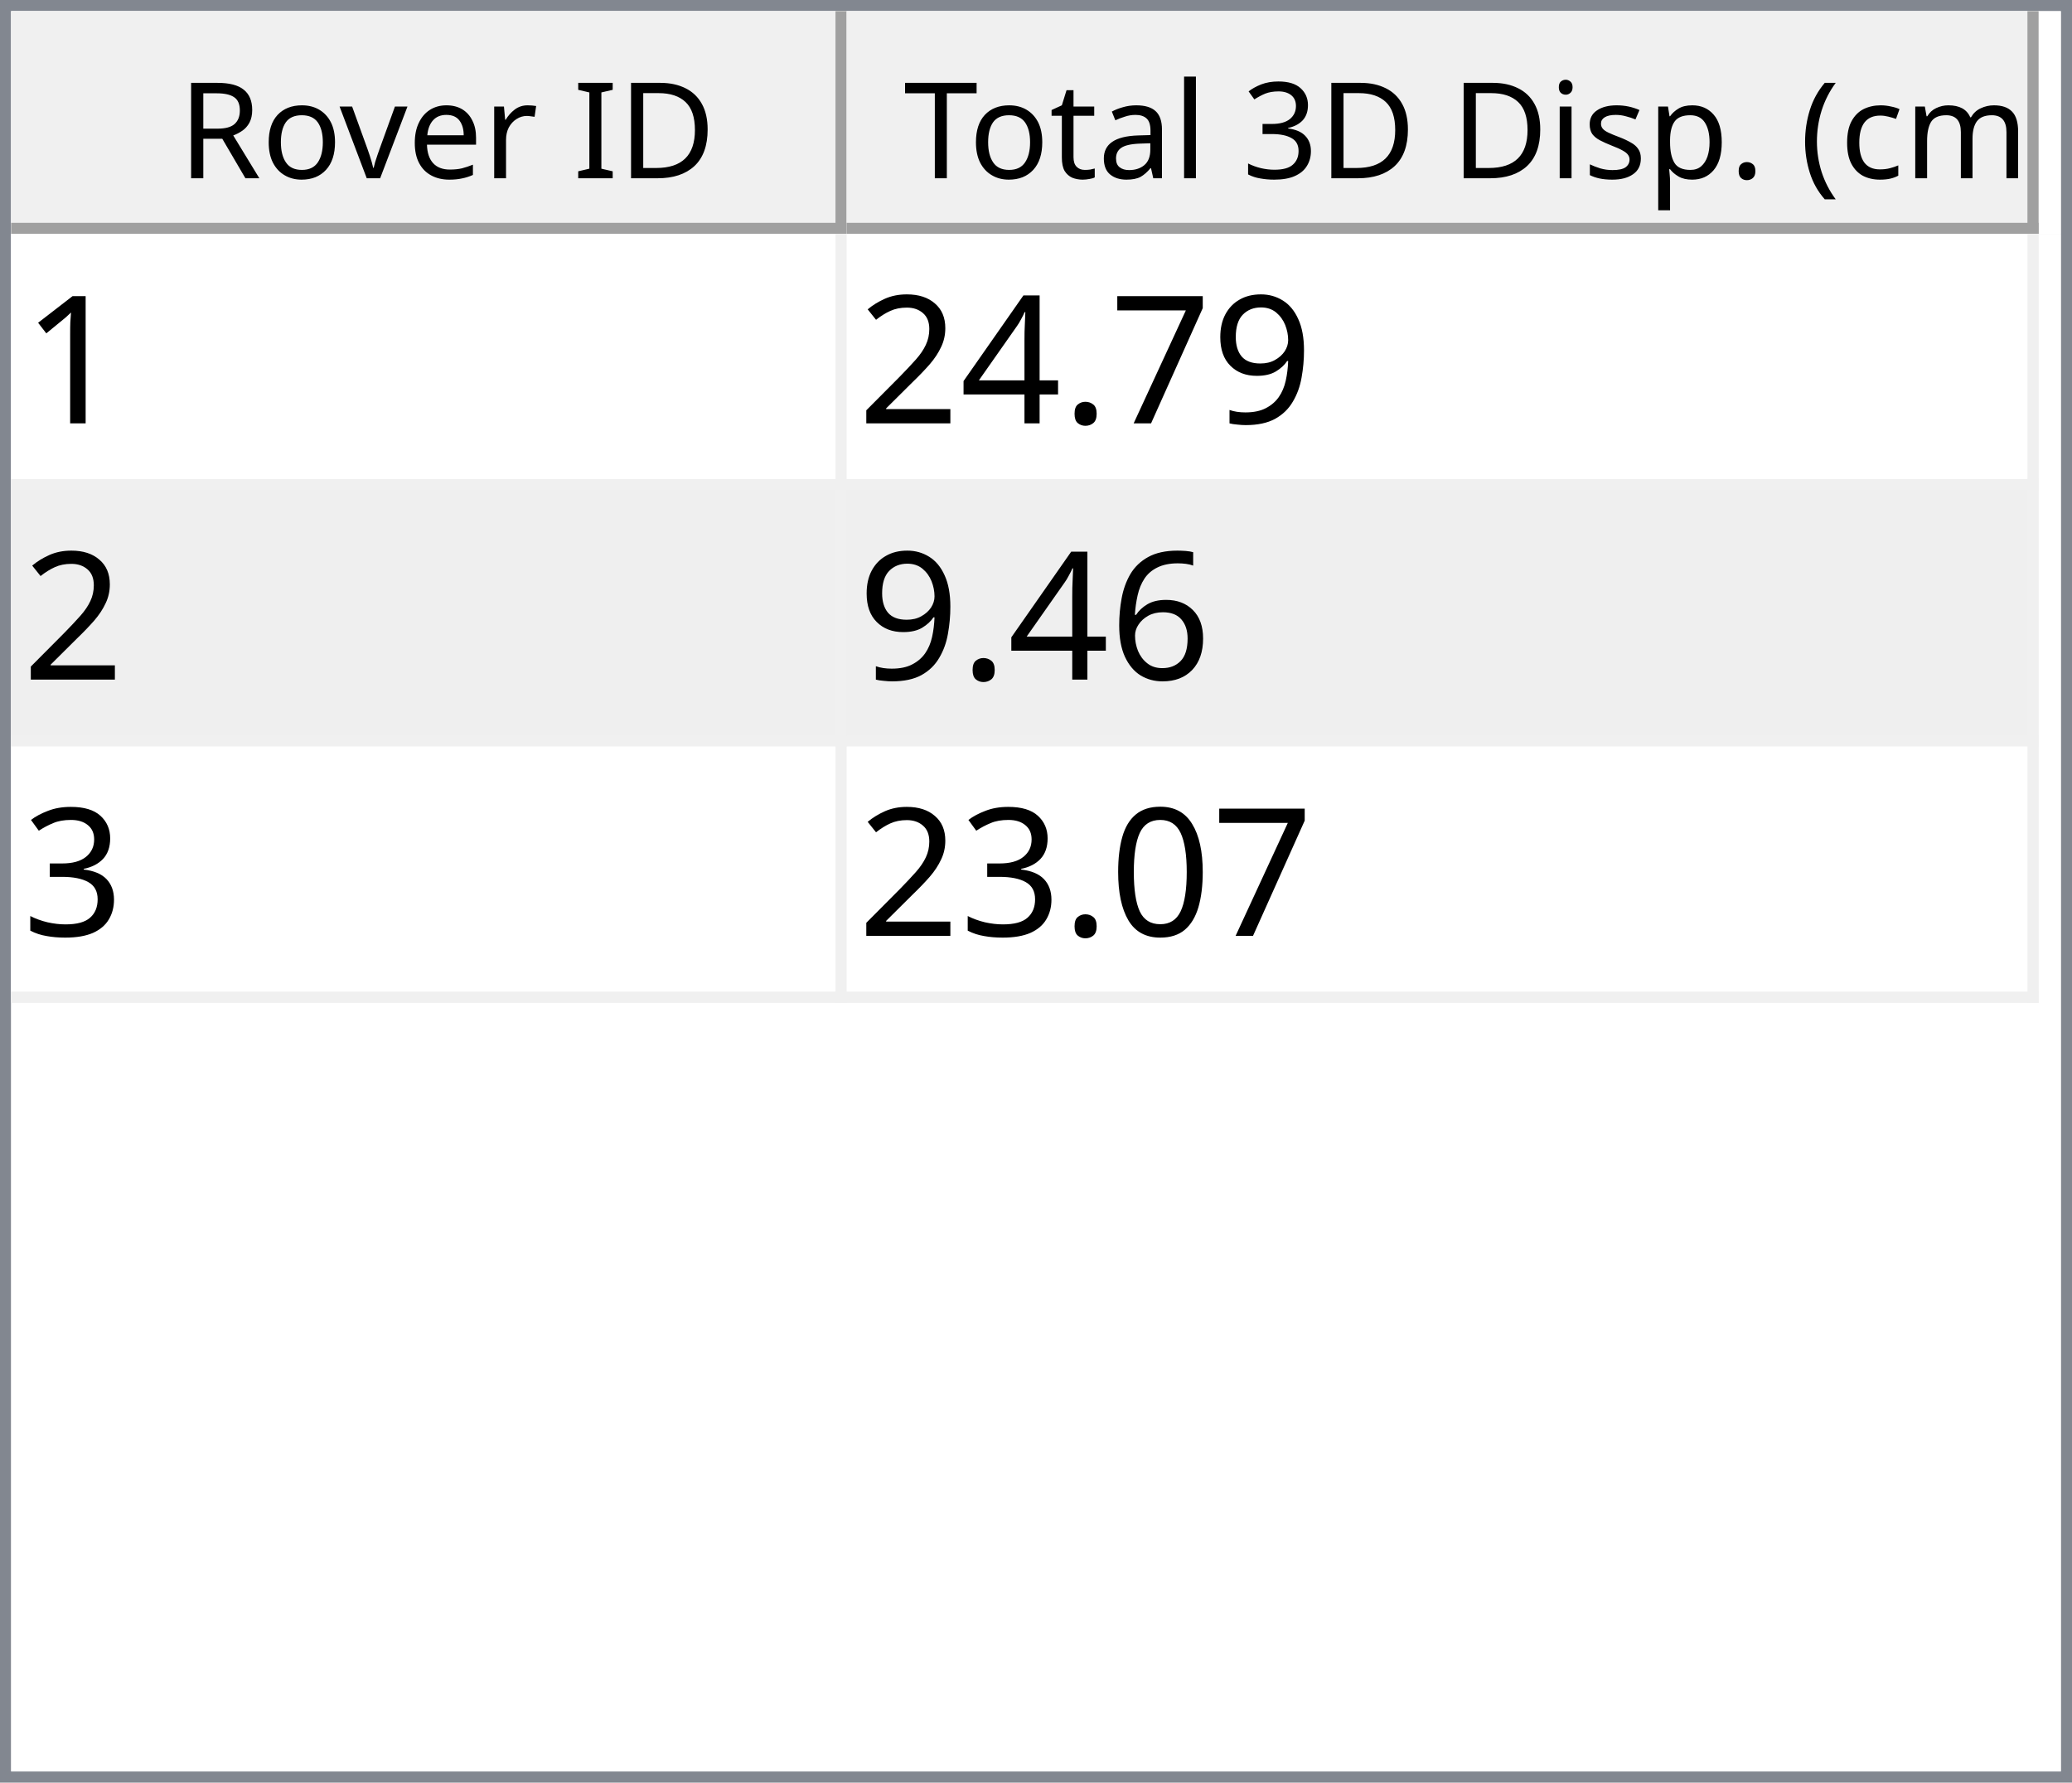
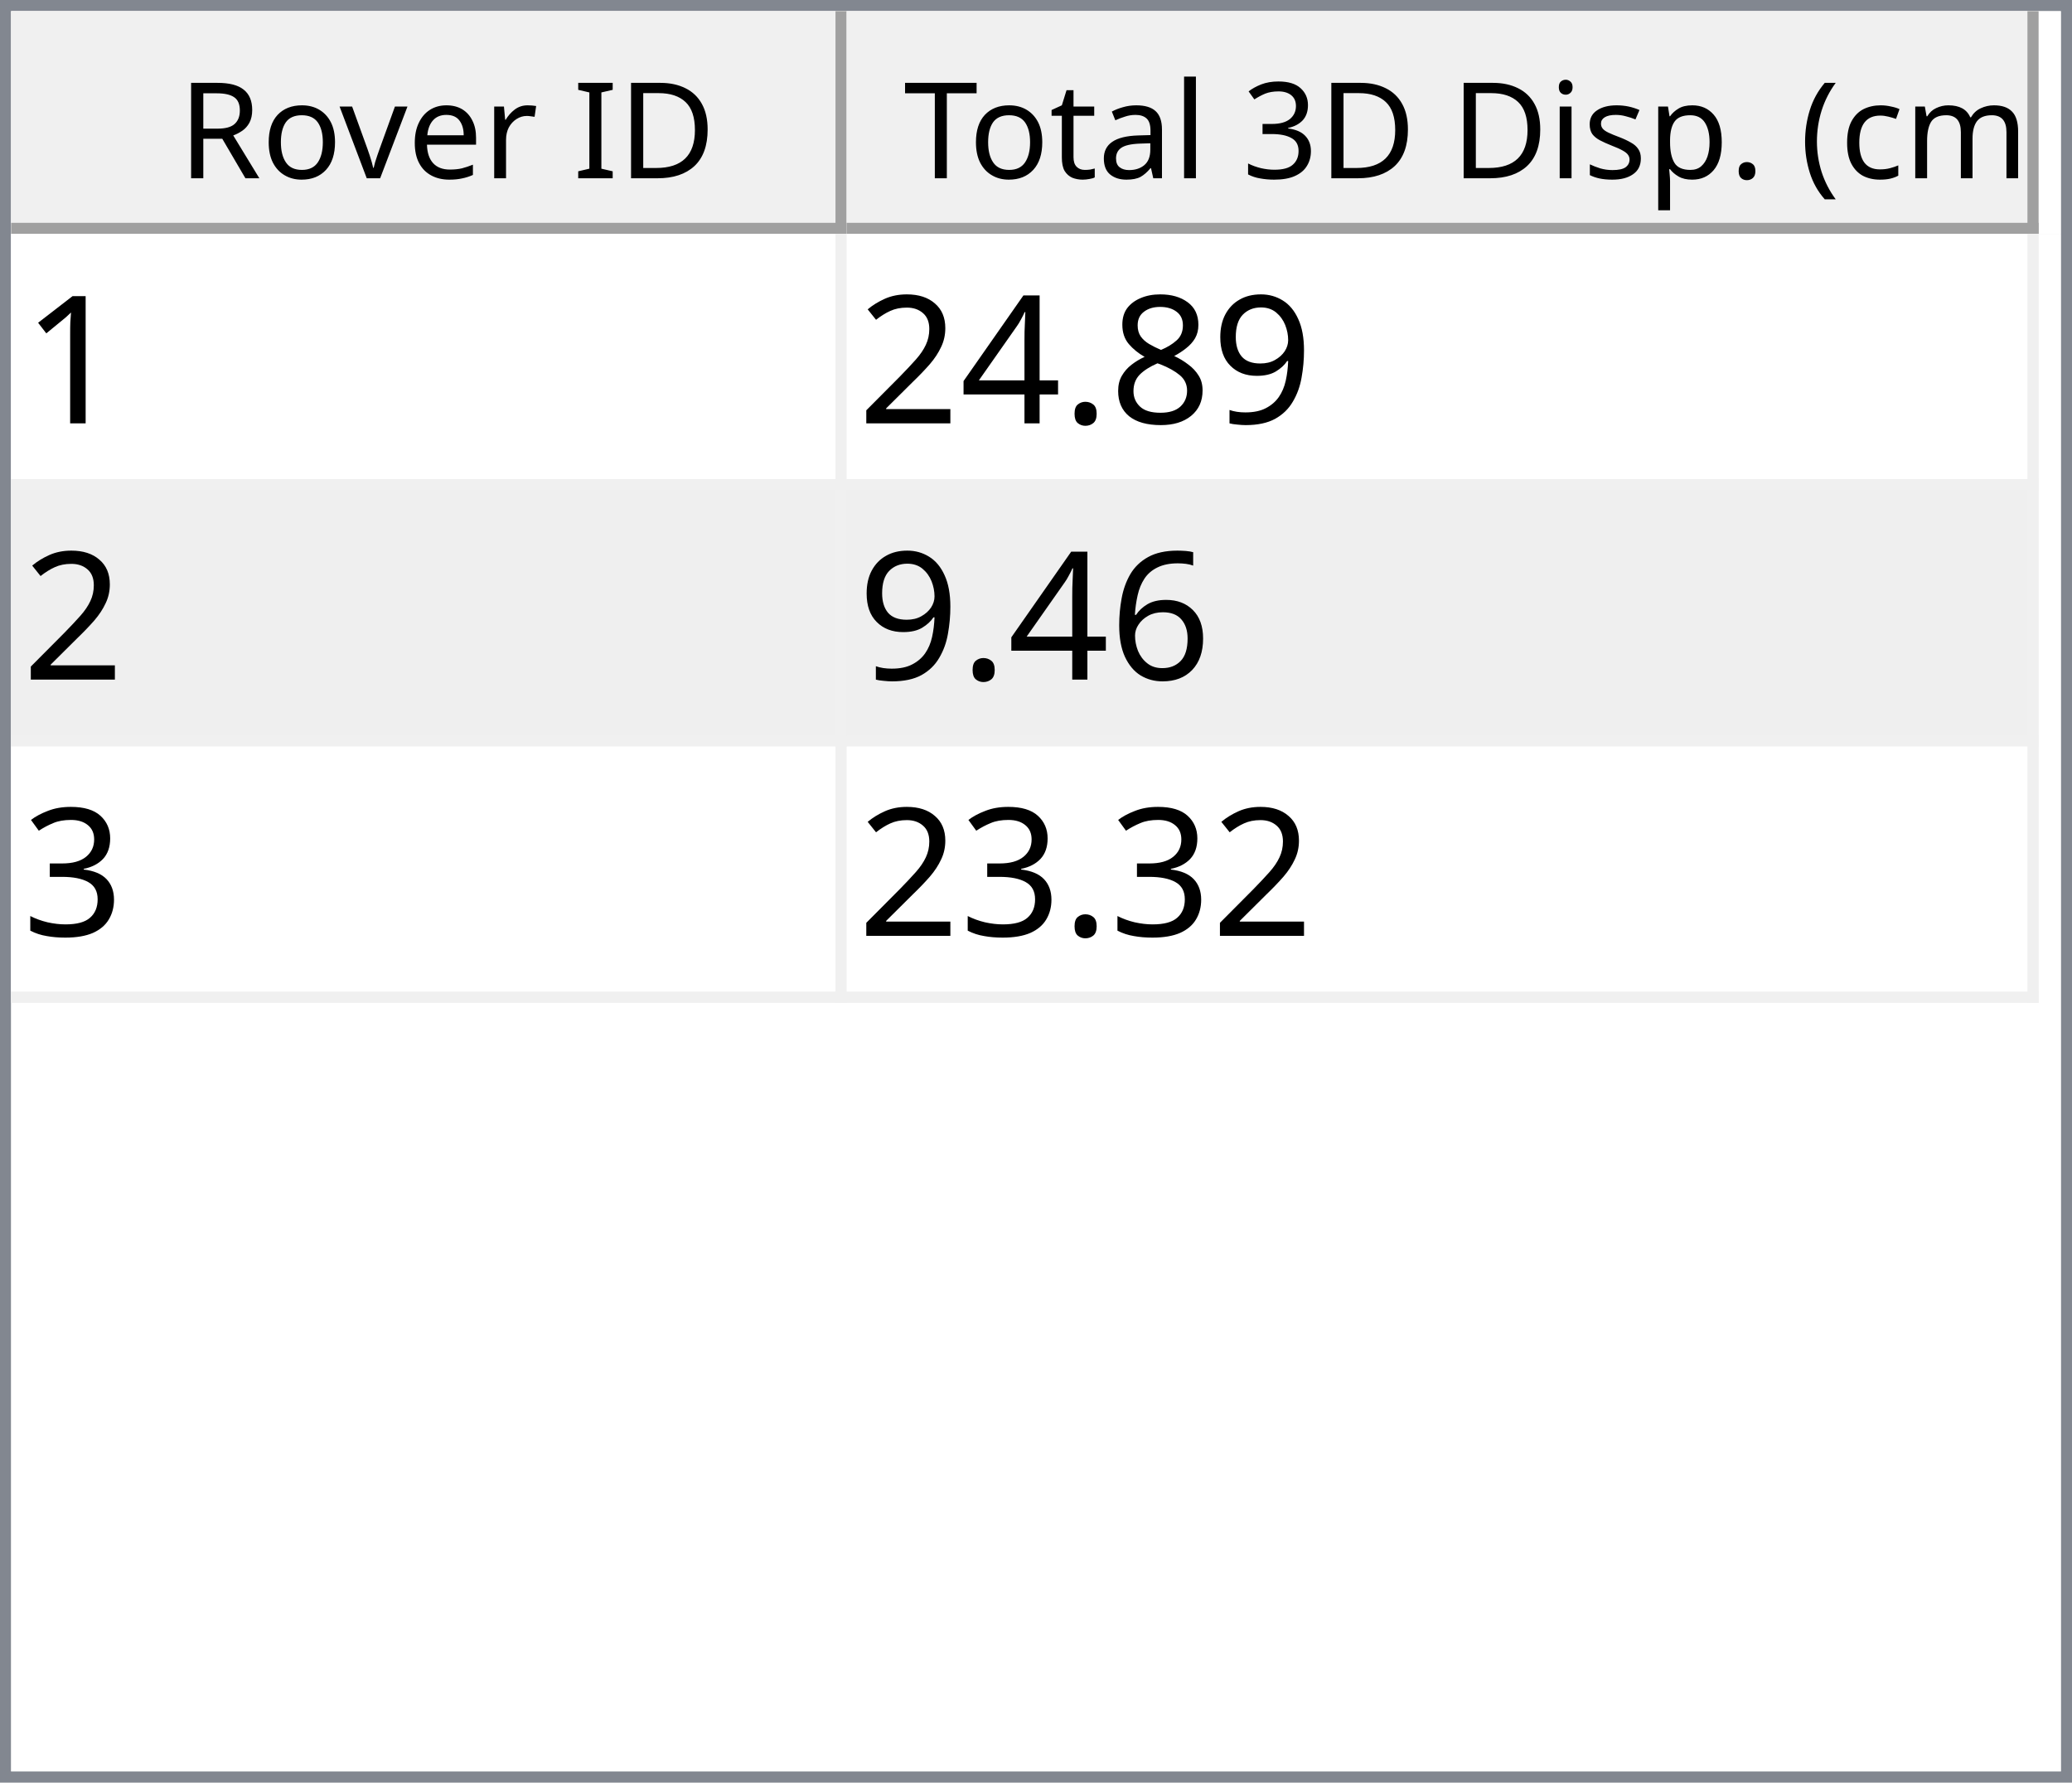
<svg xmlns="http://www.w3.org/2000/svg" style="fill-opacity:1; color-rendering:auto; color-interpolation:auto; text-rendering:auto; stroke:black; stroke-linecap:square; stroke-miterlimit:10; shape-rendering:auto; stroke-opacity:1; fill:black; stroke-dasharray:none; font-weight:normal; stroke-width:1; font-family:'Dialog'; font-style:normal; stroke-linejoin:miter; font-size:12px; stroke-dashoffset:0; image-rendering:auto;" width="186" height="160">
  <defs id="genericDefs" />
  <g>
    <defs id="defs1">
      <clipPath clipPathUnits="userSpaceOnUse" id="clipPath1">
        <path d="M0 0 L186 0 L186 160 L0 160 L0 0 Z" />
      </clipPath>
      <clipPath clipPathUnits="userSpaceOnUse" id="clipPath2">
        <path d="M0 0 L0 160 L186 160 L186 0 Z" />
      </clipPath>
      <clipPath clipPathUnits="userSpaceOnUse" id="clipPath3">
        <path d="M0 0 L0 20 L184 20 L184 0 Z" />
      </clipPath>
      <clipPath clipPathUnits="userSpaceOnUse" id="clipPath4">
        <path d="M0 0 L0 20 L75 20 L75 0 Z" />
      </clipPath>
      <clipPath clipPathUnits="userSpaceOnUse" id="clipPath5">
        <path d="M1 1 L1 19 L74 19 L74 1 Z" />
      </clipPath>
      <clipPath clipPathUnits="userSpaceOnUse" id="clipPath6">
        <path d="M0 0 L0 18 L73 18 L73 0 Z" />
      </clipPath>
      <clipPath clipPathUnits="userSpaceOnUse" id="clipPath7">
        <path d="M-0.5 -0.5 L-0.5 19.5 L74.5 19.5 L74.5 -0.5 Z" />
      </clipPath>
      <clipPath clipPathUnits="userSpaceOnUse" id="clipPath8">
        <path d="M0 0 L0 20 L107 20 L107 0 Z" />
      </clipPath>
      <clipPath clipPathUnits="userSpaceOnUse" id="clipPath9">
        <path d="M1 1 L1 19 L106 19 L106 1 Z" />
      </clipPath>
      <clipPath clipPathUnits="userSpaceOnUse" id="clipPath10">
        <path d="M0 0 L0 18 L105 18 L105 0 Z" />
      </clipPath>
      <clipPath clipPathUnits="userSpaceOnUse" id="clipPath11">
        <path d="M-0.5 -0.5 L-0.5 19.5 L106.5 19.5 L106.5 -0.5 Z" />
      </clipPath>
      <clipPath clipPathUnits="userSpaceOnUse" id="clipPath12">
        <path d="M0 0 L0 138 L184 138 L184 0 Z" />
      </clipPath>
      <clipPath clipPathUnits="userSpaceOnUse" id="clipPath13">
        <path d="M0 0 L0 69 L182 69 L182 0 Z" />
      </clipPath>
      <clipPath clipPathUnits="userSpaceOnUse" id="clipPath14">
        <path d="M-0.5 -0.5 L-0.5 68.5 L181.5 68.5 L181.5 -0.5 Z" />
      </clipPath>
      <clipPath clipPathUnits="userSpaceOnUse" id="clipPath15">
        <path d="M0 0 L0 22 L74 22 L74 0 Z" />
      </clipPath>
      <clipPath clipPathUnits="userSpaceOnUse" id="clipPath16">
        <path d="M0 0 L0 22 L106 22 L106 0 Z" />
      </clipPath>
      <font horiz-adv-x="64.551" id="font1">
        <font-face ascent="107.91" descent="25.098" units-per-em="100" style="font-style:normal; font-family:Segoe UI; font-weight:normal;" />
        <missing-glyph horiz-adv-x="64.551" d="M8.109 0 L8.109 68.266 L56.453 68.266 L56.453 0 L8.109 0 ZM15.328 7.234 L49.219 7.234 L49.219 61.031 L15.328 61.031 L15.328 7.234 Z" />
        <glyph unicode="D" horiz-adv-x="70.117" d="M9.188 0 L9.188 70.016 L28.516 70.016 Q65.531 70.016 65.531 35.891 Q65.531 19.672 55.25 9.836 Q44.969 0 27.734 0 L9.188 0 ZM17.391 62.594 L17.391 7.422 L27.828 7.422 Q41.609 7.422 49.273 14.797 Q56.938 22.172 56.938 35.688 Q56.938 62.594 28.328 62.594 L17.391 62.594 Z" />
        <glyph unicode="I" horiz-adv-x="26.611" d="M17.391 0 L9.188 0 L9.188 70.016 L17.391 70.016 L17.391 0 Z" />
        <glyph unicode=" " horiz-adv-x="27.393" d="" />
        <glyph unicode="r" horiz-adv-x="34.766" d="M34.188 41.891 Q32.078 43.5 28.125 43.5 Q23 43.5 19.555 38.672 Q16.109 33.844 16.109 25.484 L16.109 0 L8.109 0 L8.109 50 L16.109 50 L16.109 39.703 L16.312 39.703 Q18.016 44.969 21.531 47.922 Q25.047 50.875 29.391 50.875 Q32.516 50.875 34.188 50.203 L34.188 41.891 Z" />
        <glyph unicode="e" horiz-adv-x="52.295" d="M48.297 23 L12.984 23 Q13.188 14.656 17.484 10.109 Q21.781 5.562 29.297 5.562 Q37.75 5.562 44.828 11.141 L44.828 3.609 Q38.234 -1.172 27.391 -1.172 Q16.797 -1.172 10.742 5.641 Q4.688 12.453 4.688 24.812 Q4.688 36.469 11.305 43.82 Q17.922 51.172 27.734 51.172 Q37.547 51.172 42.922 44.828 Q48.297 38.484 48.297 27.203 L48.297 23 ZM40.094 29.781 Q40.047 36.719 36.75 40.578 Q33.453 44.438 27.594 44.438 Q21.922 44.438 17.969 40.383 Q14.016 36.328 13.094 29.781 L40.094 29.781 Z" />
        <glyph unicode="v" horiz-adv-x="47.9" d="M47.406 50 L27.484 0 L19.625 0 L0.688 50 L9.469 50 L22.172 13.672 Q23.578 9.672 23.922 6.688 L24.125 6.688 Q24.609 10.453 25.688 13.484 L38.969 50 L47.406 50 Z" />
        <glyph unicode="o" horiz-adv-x="58.594" d="M29 -1.172 Q17.922 -1.172 11.305 5.836 Q4.688 12.844 4.688 24.422 Q4.688 37.016 11.57 44.094 Q18.453 51.172 30.172 51.172 Q41.359 51.172 47.633 44.289 Q53.906 37.406 53.906 25.203 Q53.906 13.234 47.141 6.031 Q40.375 -1.172 29 -1.172 ZM29.594 44.438 Q21.875 44.438 17.383 39.188 Q12.891 33.938 12.891 24.703 Q12.891 15.828 17.43 10.695 Q21.969 5.562 29.594 5.562 Q37.359 5.562 41.531 10.594 Q45.703 15.625 45.703 24.906 Q45.703 34.281 41.531 39.359 Q37.359 44.438 29.594 44.438 Z" />
        <glyph unicode="R" horiz-adv-x="59.814" d="M59.375 0 L49.609 0 L37.891 19.625 Q36.281 22.359 34.766 24.289 Q33.25 26.219 31.664 27.438 Q30.078 28.656 28.25 29.219 Q26.422 29.781 24.125 29.781 L17.391 29.781 L17.391 0 L9.188 0 L9.188 70.016 L30.078 70.016 Q34.672 70.016 38.555 68.867 Q42.438 67.719 45.289 65.375 Q48.141 63.031 49.758 59.547 Q51.375 56.062 51.375 51.375 Q51.375 47.703 50.273 44.656 Q49.172 41.609 47.148 39.211 Q45.125 36.812 42.266 35.133 Q39.406 33.453 35.844 32.516 L35.844 32.328 Q37.594 31.547 38.891 30.547 Q40.188 29.547 41.359 28.18 Q42.531 26.812 43.68 25.078 Q44.828 23.344 46.234 21.047 L59.375 0 ZM17.391 62.594 L17.391 37.203 L28.516 37.203 Q31.594 37.203 34.203 38.133 Q36.812 39.062 38.719 40.797 Q40.625 42.531 41.703 45.047 Q42.781 47.562 42.781 50.688 Q42.781 56.297 39.141 59.445 Q35.5 62.594 28.609 62.594 L17.391 62.594 Z" />
        <glyph unicode=")" horiz-adv-x="30.176" d="M8.297 -15.922 L1.172 -15.922 Q16.406 2.344 16.406 26.812 Q16.406 51.469 1.078 70.016 L8.297 70.016 Q23.531 52.156 23.531 26.703 Q23.531 1.375 8.297 -15.922 Z" />
        <glyph unicode="m" horiz-adv-x="86.133" d="M79.109 0 L71.094 0 L71.094 28.719 Q71.094 37.016 68.531 40.727 Q65.969 44.438 59.906 44.438 Q54.781 44.438 51.195 39.75 Q47.609 35.062 47.609 28.516 L47.609 0 L39.594 0 L39.594 29.688 Q39.594 44.438 28.219 44.438 Q22.953 44.438 19.531 40.016 Q16.109 35.594 16.109 28.516 L16.109 0 L8.109 0 L8.109 50 L16.109 50 L16.109 42.094 L16.312 42.094 Q21.625 51.172 31.844 51.172 Q36.969 51.172 40.773 48.312 Q44.578 45.453 46 40.828 Q51.562 51.172 62.594 51.172 Q79.109 51.172 79.109 30.812 L79.109 0 Z" />
        <glyph unicode="c" horiz-adv-x="46.191" d="M42.188 2.297 Q36.422 -1.172 28.516 -1.172 Q17.828 -1.172 11.258 5.789 Q4.688 12.75 4.688 23.828 Q4.688 36.188 11.766 43.68 Q18.844 51.172 30.672 51.172 Q37.25 51.172 42.281 48.734 L42.281 40.531 Q36.719 44.438 30.375 44.438 Q22.703 44.438 17.797 38.945 Q12.891 33.453 12.891 24.516 Q12.891 15.719 17.508 10.641 Q22.125 5.562 29.891 5.562 Q36.422 5.562 42.188 9.906 L42.188 2.297 Z" />
        <glyph unicode="(" horiz-adv-x="30.176" d="M29.109 -15.922 L21.969 -15.922 Q6.844 1.375 6.844 26.703 Q6.844 52.156 21.969 70.016 L29.203 70.016 Q13.875 51.469 13.875 26.812 Q13.875 2.344 29.109 -15.922 Z" />
        <glyph unicode="." horiz-adv-x="21.68" d="M10.891 -1.078 Q8.641 -1.078 7.055 0.539 Q5.469 2.156 5.469 4.391 Q5.469 6.641 7.055 8.273 Q8.641 9.906 10.891 9.906 Q13.188 9.906 14.797 8.273 Q16.406 6.641 16.406 4.391 Q16.406 2.156 14.797 0.539 Q13.188 -1.078 10.891 -1.078 Z" />
        <glyph unicode="p" horiz-adv-x="58.789" d="M16.312 7.234 L16.109 7.234 L16.109 -23 L8.109 -23 L8.109 50 L16.109 50 L16.109 41.219 L16.312 41.219 Q22.219 51.172 33.594 51.172 Q43.266 51.172 48.688 44.461 Q54.109 37.75 54.109 26.469 Q54.109 13.922 48 6.375 Q41.891 -1.172 31.297 -1.172 Q21.578 -1.172 16.312 7.234 ZM16.109 27.391 L16.109 20.406 Q16.109 14.203 20.141 9.883 Q24.172 5.562 30.375 5.562 Q37.641 5.562 41.773 11.133 Q45.906 16.703 45.906 26.609 Q45.906 34.969 42.047 39.703 Q38.188 44.438 31.594 44.438 Q24.609 44.438 20.359 39.578 Q16.109 34.719 16.109 27.391 Z" />
        <glyph unicode="s" horiz-adv-x="42.432" d="M5.078 1.812 L5.078 10.406 Q11.625 5.562 19.484 5.562 Q30.031 5.562 30.031 12.594 Q30.031 14.594 29.125 15.992 Q28.219 17.391 26.68 18.461 Q25.141 19.531 23.07 20.383 Q21 21.234 18.609 22.172 Q15.281 23.484 12.766 24.828 Q10.25 26.172 8.57 27.859 Q6.891 29.547 6.031 31.695 Q5.172 33.844 5.172 36.719 Q5.172 40.234 6.789 42.945 Q8.406 45.656 11.086 47.484 Q13.766 49.312 17.211 50.242 Q20.656 51.172 24.312 51.172 Q30.812 51.172 35.938 48.922 L35.938 40.828 Q30.422 44.438 23.25 44.438 Q21 44.438 19.195 43.922 Q17.391 43.406 16.094 42.477 Q14.797 41.547 14.086 40.258 Q13.375 38.969 13.375 37.406 Q13.375 35.453 14.086 34.133 Q14.797 32.812 16.164 31.789 Q17.531 30.766 19.484 29.938 Q21.438 29.109 23.922 28.125 Q27.25 26.859 29.883 25.516 Q32.516 24.172 34.375 22.484 Q36.234 20.797 37.234 18.602 Q38.234 16.406 38.234 13.375 Q38.234 9.672 36.602 6.938 Q34.969 4.203 32.234 2.398 Q29.5 0.594 25.93 -0.289 Q22.359 -1.172 18.453 -1.172 Q10.75 -1.172 5.078 1.812 Z" />
        <glyph unicode="i" horiz-adv-x="24.219" d="M12.203 62.703 Q10.062 62.703 8.547 64.164 Q7.031 65.625 7.031 67.875 Q7.031 70.125 8.547 71.609 Q10.062 73.094 12.203 73.094 Q14.406 73.094 15.945 71.609 Q17.484 70.125 17.484 67.875 Q17.484 65.719 15.945 64.211 Q14.406 62.703 12.203 62.703 ZM16.109 0 L8.109 0 L8.109 50 L16.109 50 L16.109 0 Z" />
        <glyph unicode="3" horiz-adv-x="53.906" d="M46.531 19.828 Q46.531 15.094 44.75 11.211 Q42.969 7.328 39.719 4.57 Q36.469 1.812 31.93 0.297 Q27.391 -1.219 21.922 -1.219 Q11.922 -1.219 6 2.594 L6 11.188 Q13.094 5.609 22.219 5.609 Q25.875 5.609 28.828 6.539 Q31.781 7.469 33.906 9.227 Q36.031 10.984 37.18 13.477 Q38.328 15.969 38.328 19.094 Q38.328 32.812 18.797 32.812 L12.984 32.812 L12.984 39.594 L18.5 39.594 Q35.797 39.594 35.797 52.484 Q35.797 64.406 22.609 64.406 Q15.188 64.406 8.688 59.422 L8.688 67.188 Q15.375 71.188 24.609 71.188 Q29 71.188 32.57 69.969 Q36.141 68.75 38.68 66.555 Q41.219 64.359 42.609 61.281 Q44 58.203 44 54.5 Q44 40.672 30.031 36.719 L30.031 36.531 Q33.594 36.141 36.625 34.797 Q39.656 33.453 41.852 31.305 Q44.047 29.156 45.289 26.25 Q46.531 23.344 46.531 19.828 Z" />
        <glyph unicode="l" horiz-adv-x="24.219" d="M16.109 0 L8.109 0 L8.109 74.031 L16.109 74.031 L16.109 0 Z" />
        <glyph unicode="a" horiz-adv-x="50.879" d="M43.891 0 L35.891 0 L35.891 7.812 L35.688 7.812 Q30.469 -1.172 20.312 -1.172 Q12.844 -1.172 8.617 2.781 Q4.391 6.734 4.391 13.281 Q4.391 27.297 20.906 29.594 L35.891 31.688 Q35.891 44.438 25.594 44.438 Q16.547 44.438 9.281 38.281 L9.281 46.484 Q16.656 51.172 26.266 51.172 Q43.891 51.172 43.891 32.516 L43.891 0 ZM35.891 25.297 L23.828 23.641 Q18.266 22.859 15.43 20.875 Q12.594 18.891 12.594 13.875 Q12.594 10.203 15.211 7.883 Q17.828 5.562 22.172 5.562 Q28.125 5.562 32.008 9.742 Q35.891 13.922 35.891 20.312 L35.891 25.297 Z" />
        <glyph unicode="t" horiz-adv-x="33.887" d="M31.297 0.484 Q28.469 -1.078 23.828 -1.078 Q10.688 -1.078 10.688 13.578 L10.688 43.172 L2.094 43.172 L2.094 50 L10.688 50 L10.688 62.203 L18.703 64.797 L18.703 50 L31.297 50 L31.297 43.172 L18.703 43.172 L18.703 14.984 Q18.703 9.969 20.414 7.82 Q22.125 5.672 26.078 5.672 Q29.109 5.672 31.297 7.328 L31.297 0.484 Z" />
        <glyph unicode="T" horiz-adv-x="52.393" d="M50.594 62.594 L30.375 62.594 L30.375 0 L22.172 0 L22.172 62.594 L2 62.594 L2 70.016 L50.594 70.016 L50.594 62.594 Z" />
      </font>
      <font horiz-adv-x="75.0" id="font2">
        <font-face ascent="100.537" descent="21.973" units-per-em="100" style="font-style:normal; font-family:sans-serif; font-weight:normal;" />
        <missing-glyph horiz-adv-x="75.0" d="M12.5 0 L12.5 62.5 L62.5 62.5 L62.5 0 L12.5 0 ZM14.062 1.562 L60.938 1.562 L60.938 60.938 L14.062 60.938 L14.062 1.562 Z" />
        <glyph unicode="1" horiz-adv-x="55.615" d="M37.25 0 L28.469 0 L28.469 56 Q25.297 52.984 20.141 49.953 Q14.984 46.922 10.891 45.406 L10.891 53.906 Q18.266 57.375 23.781 62.305 Q29.297 67.234 31.594 71.875 L37.25 71.875 L37.25 0 Z" />
        <glyph unicode="9" horiz-adv-x="55.615" d="M5.469 16.547 L13.922 17.328 Q14.984 11.375 18.016 8.688 Q21.047 6 25.781 6 Q29.828 6 32.883 7.859 Q35.938 9.719 37.891 12.82 Q39.844 15.922 41.164 21.195 Q42.484 26.469 42.484 31.938 Q42.484 32.516 42.438 33.688 Q39.797 29.5 35.234 26.883 Q30.672 24.266 25.344 24.266 Q16.453 24.266 10.305 30.711 Q4.156 37.156 4.156 47.703 Q4.156 58.594 10.578 65.234 Q17 71.875 26.656 71.875 Q33.641 71.875 39.43 68.117 Q45.219 64.359 48.219 57.398 Q51.219 50.438 51.219 37.25 Q51.219 23.531 48.242 15.406 Q45.266 7.281 39.383 3.031 Q33.5 -1.219 25.594 -1.219 Q17.188 -1.219 11.867 3.445 Q6.547 8.109 5.469 16.547 ZM41.453 48.141 Q41.453 55.719 37.43 60.156 Q33.406 64.594 27.734 64.594 Q21.875 64.594 17.531 59.812 Q13.188 55.031 13.188 47.406 Q13.188 40.578 17.312 36.305 Q21.438 32.031 27.484 32.031 Q33.594 32.031 37.523 36.305 Q41.453 40.578 41.453 48.141 Z" />
-         <glyph unicode="7" horiz-adv-x="55.615" d="M4.734 62.203 L4.734 70.656 L51.078 70.656 L51.078 63.812 Q44.234 56.547 37.523 44.484 Q30.812 32.422 27.156 19.672 Q24.516 10.688 23.781 0 L14.75 0 Q14.891 8.453 18.062 20.414 Q21.234 32.375 27.172 43.484 Q33.109 54.594 39.797 62.203 L4.734 62.203 Z" />
+         <glyph unicode="8" horiz-adv-x="55.615" d="M17.672 38.812 Q12.203 40.828 9.57 44.539 Q6.938 48.25 6.938 53.422 Q6.938 61.234 12.555 66.555 Q18.172 71.875 27.484 71.875 Q36.859 71.875 42.578 66.43 Q48.297 60.984 48.297 53.172 Q48.297 48.188 45.68 44.508 Q43.062 40.828 37.75 38.812 Q44.344 36.672 47.781 31.883 Q51.219 27.094 51.219 20.453 Q51.219 11.281 44.727 5.031 Q38.234 -1.219 27.641 -1.219 Q17.047 -1.219 10.547 5.055 Q4.047 11.328 4.047 20.703 Q4.047 27.688 7.594 32.398 Q11.141 37.109 17.672 38.812 ZM15.922 53.719 Q15.922 48.641 19.195 45.414 Q22.469 42.188 27.688 42.188 Q32.766 42.188 36.016 45.383 Q39.266 48.578 39.266 53.219 Q39.266 58.062 35.914 61.359 Q32.562 64.656 27.594 64.656 Q22.562 64.656 19.242 61.43 Q15.922 58.203 15.922 53.719 ZM13.094 20.656 Q13.094 16.891 14.875 13.375 Q16.656 9.859 20.172 7.93 Q23.688 6 27.734 6 Q34.031 6 38.133 10.055 Q42.234 14.109 42.234 20.359 Q42.234 26.703 38.016 30.859 Q33.797 35.016 27.438 35.016 Q21.234 35.016 17.164 30.914 Q13.094 26.812 13.094 20.656 Z" />
        <glyph unicode="." horiz-adv-x="27.783" d="M9.078 0 L9.078 10.016 L19.094 10.016 L19.094 0 L9.078 0 Z" />
        <glyph unicode="4" horiz-adv-x="55.615" d="M32.328 0 L32.328 17.141 L1.266 17.141 L1.266 25.203 L33.938 71.578 L41.109 71.578 L41.109 25.203 L50.781 25.203 L50.781 17.141 L41.109 17.141 L41.109 0 L32.328 0 ZM32.328 25.203 L32.328 57.469 L9.906 25.203 L32.328 25.203 Z" />
        <glyph unicode="2" horiz-adv-x="55.615" d="M50.344 8.453 L50.344 0 L3.031 0 Q2.938 3.172 4.047 6.109 Q5.859 10.938 9.836 15.625 Q13.812 20.312 21.344 26.469 Q33.016 36.031 37.117 41.625 Q41.219 47.219 41.219 52.203 Q41.219 57.422 37.477 61.008 Q33.734 64.594 27.734 64.594 Q21.391 64.594 17.578 60.789 Q13.766 56.984 13.719 50.25 L4.688 51.172 Q5.609 61.281 11.664 66.578 Q17.719 71.875 27.938 71.875 Q38.234 71.875 44.242 66.164 Q50.25 60.453 50.25 52 Q50.25 47.703 48.492 43.555 Q46.734 39.406 42.656 34.812 Q38.578 30.219 29.109 22.219 Q21.188 15.578 18.945 13.211 Q16.703 10.844 15.234 8.453 L50.344 8.453 Z" />
        <glyph unicode="6" horiz-adv-x="55.615" d="M49.75 54.047 L41.016 53.375 Q39.844 58.547 37.703 60.891 Q34.125 64.656 28.906 64.656 Q24.703 64.656 21.531 62.312 Q17.391 59.281 14.992 53.469 Q12.594 47.656 12.5 36.922 Q15.672 41.75 20.266 44.094 Q24.859 46.438 29.891 46.438 Q38.672 46.438 44.852 39.969 Q51.031 33.5 51.031 23.25 Q51.031 16.5 48.125 10.719 Q45.219 4.938 40.141 1.859 Q35.062 -1.219 28.609 -1.219 Q17.625 -1.219 10.695 6.859 Q3.766 14.938 3.766 33.5 Q3.766 54.25 11.422 63.672 Q18.109 71.875 29.438 71.875 Q37.891 71.875 43.289 67.141 Q48.688 62.406 49.75 54.047 ZM13.875 23.188 Q13.875 18.656 15.797 14.508 Q17.719 10.359 21.188 8.18 Q24.656 6 28.469 6 Q34.031 6 38.039 10.492 Q42.047 14.984 42.047 22.703 Q42.047 30.125 38.086 34.398 Q34.125 38.672 28.125 38.672 Q22.172 38.672 18.023 34.398 Q13.875 30.125 13.875 23.188 Z" />
        <glyph unicode="3" horiz-adv-x="55.615" d="M4.203 18.891 L12.984 20.062 Q14.5 12.594 18.141 9.297 Q21.781 6 27 6 Q33.203 6 37.477 10.297 Q41.75 14.594 41.75 20.953 Q41.75 27 37.797 30.93 Q33.844 34.859 27.734 34.859 Q25.25 34.859 21.531 33.891 L22.516 41.609 Q23.391 41.5 23.922 41.5 Q29.547 41.5 34.039 44.43 Q38.531 47.359 38.531 53.469 Q38.531 58.297 35.258 61.477 Q31.984 64.656 26.812 64.656 Q21.688 64.656 18.266 61.43 Q14.844 58.203 13.875 51.766 L5.078 53.328 Q6.688 62.156 12.398 67.016 Q18.109 71.875 26.609 71.875 Q32.469 71.875 37.398 69.359 Q42.328 66.844 44.945 62.5 Q47.562 58.156 47.562 53.266 Q47.562 48.641 45.07 44.828 Q42.578 41.016 37.703 38.766 Q44.047 37.312 47.562 32.695 Q51.078 28.078 51.078 21.141 Q51.078 11.766 44.242 5.25 Q37.406 -1.266 26.953 -1.266 Q17.531 -1.266 11.305 4.352 Q5.078 9.969 4.203 18.891 Z" />
-         <glyph unicode="0" horiz-adv-x="55.615" d="M4.156 35.297 Q4.156 48 6.766 55.742 Q9.375 63.484 14.523 67.68 Q19.672 71.875 27.484 71.875 Q33.25 71.875 37.594 69.555 Q41.938 67.234 44.773 62.867 Q47.609 58.5 49.219 52.227 Q50.828 45.953 50.828 35.297 Q50.828 22.703 48.242 14.969 Q45.656 7.234 40.508 3.008 Q35.359 -1.219 27.484 -1.219 Q17.141 -1.219 11.234 6.203 Q4.156 15.141 4.156 35.297 ZM13.188 35.297 Q13.188 17.672 17.312 11.836 Q21.438 6 27.484 6 Q33.547 6 37.672 11.859 Q41.797 17.719 41.797 35.297 Q41.797 52.984 37.672 58.789 Q33.547 64.594 27.391 64.594 Q21.344 64.594 17.719 59.469 Q13.188 52.938 13.188 35.297 Z" />
      </font>
    </defs>
    <g style="fill:white; stroke:white;">
      <rect x="0" y="0" width="186" style="clip-path:url(#clipPath1); stroke:none;" height="160" />
    </g>
    <g style="fill:white; text-rendering:optimizeSpeed; color-rendering:optimizeSpeed; image-rendering:optimizeSpeed; shape-rendering:crispEdges; stroke:white; color-interpolation:sRGB;">
      <rect x="0" width="186" height="160" y="0" style="stroke:none;" />
      <path style="stroke:none;" d="M0 160 L186 160 L186 0 L0 0 Z" />
    </g>
    <g style="fill:rgb(240,240,240); font-family:'Segoe UI'; stroke:rgb(240,240,240);">
      <rect x="0" y="0" width="186" style="clip-path:url(#clipPath2); stroke:none;" height="160" />
    </g>
    <g style="fill:rgb(130,135,144); font-family:'Segoe UI'; stroke:rgb(130,135,144);">
      <path d="M0 0 L186 0 L186 160 L0 160 L0 0 ZM1 1 L185 1 L185 159 L1 159 L1 1 Z" style="fill-rule:evenodd; clip-path:url(#clipPath2); stroke:none;" />
    </g>
    <g style="fill:white; font-family:'Segoe UI'; stroke:white;" transform="translate(1,1)">
      <rect x="0" y="0" width="184" style="clip-path:url(#clipPath3); stroke:none;" height="20" />
    </g>
    <g style="fill:rgb(240,240,240); font-family:'Segoe UI'; stroke:rgb(240,240,240);" transform="translate(1,1)">
      <rect x="0" y="0" width="75" style="clip-path:url(#clipPath4); stroke:none;" height="20" />
    </g>
    <g style="font-family:'Segoe UI';" transform="translate(2,2)">
      <text x="14" xml:space="preserve" y="14" style="clip-path:url(#clipPath6); stroke:none;">Rover ID</text>
    </g>
    <g style="fill:rgb(160,160,160); font-family:'Segoe UI'; stroke:rgb(160,160,160); stroke-linejoin:bevel;" transform="translate(1.5,1.5)">
      <line x1="74" x2="74" y1="0" style="fill:none; clip-path:url(#clipPath7);" y2="19" />
    </g>
    <g style="fill:rgb(160,160,160); font-family:'Segoe UI'; stroke:rgb(160,160,160); stroke-linejoin:bevel;" transform="matrix(1,0,0,1,1,1) translate(0.5,0.5)">
      <line x1="0" x2="74" y1="19" style="fill:none; clip-path:url(#clipPath7);" y2="19" />
    </g>
    <g style="fill:rgb(240,240,240); font-family:'Segoe UI'; stroke:rgb(240,240,240);" transform="translate(76,1)">
      <rect x="0" y="0" width="107" style="clip-path:url(#clipPath8); stroke:none;" height="20" />
    </g>
    <g style="font-family:'Segoe UI';" transform="translate(77,2)">
      <text x="1" xml:space="preserve" y="14" style="clip-path:url(#clipPath10); stroke:none;"> Total 3D Disp. (cm)</text>
    </g>
    <g style="fill:rgb(160,160,160); font-family:'Segoe UI'; stroke:rgb(160,160,160); stroke-linejoin:bevel;" transform="translate(76.5,1.5)">
      <line x1="106" x2="106" y1="0" style="fill:none; clip-path:url(#clipPath11);" y2="19" />
    </g>
    <g style="fill:rgb(160,160,160); font-family:'Segoe UI'; stroke:rgb(160,160,160); stroke-linejoin:bevel;" transform="matrix(1,0,0,1,76,1) translate(0.5,0.5)">
      <line x1="0" x2="106" y1="19" style="fill:none; clip-path:url(#clipPath11);" y2="19" />
    </g>
    <g style="fill:white; font-family:'Segoe UI'; stroke:white;" transform="translate(1,21)">
      <rect x="0" y="0" width="184" style="clip-path:url(#clipPath12); stroke:none;" height="138" />
    </g>
    <g style="fill:rgb(240,240,240); font-size:16px; font-family:sans-serif; stroke:rgb(240,240,240);" transform="translate(1,21)">
      <rect x="0" y="0" width="182" style="clip-path:url(#clipPath13); stroke:none;" height="69" />
      <line transform="translate(0.5,0.5)" x1="0" x2="181" y1="22" style="clip-path:url(#clipPath14); fill:none; stroke-linejoin:bevel;" y2="22" />
    </g>
    <g transform="matrix(1,0,0,1,1,21) translate(0.5,0.5)" style="fill:rgb(240,240,240); font-size:16px; font-family:sans-serif; stroke:rgb(240,240,240); stroke-linejoin:bevel;">
      <line x1="0" x2="181" y1="45" style="fill:none; clip-path:url(#clipPath14);" y2="45" />
    </g>
    <g transform="matrix(1,0,0,1,1,21) translate(0.5,0.5)" style="fill:rgb(240,240,240); font-size:16px; font-family:sans-serif; stroke:rgb(240,240,240); stroke-linejoin:bevel;">
      <line x1="0" x2="181" y1="68" style="fill:none; clip-path:url(#clipPath14);" y2="68" />
    </g>
    <g transform="matrix(1,0,0,1,1,21) translate(0.5,0.5)" style="fill:rgb(240,240,240); font-size:16px; font-family:sans-serif; stroke:rgb(240,240,240); stroke-linejoin:bevel;">
      <line x1="74" x2="74" y1="0" style="fill:none; clip-path:url(#clipPath14);" y2="68" />
    </g>
    <g transform="matrix(1,0,0,1,1,21) translate(0.5,0.5)" style="fill:rgb(240,240,240); font-size:16px; font-family:sans-serif; stroke:rgb(240,240,240); stroke-linejoin:bevel;">
      <line x1="181" x2="181" y1="0" style="fill:none; clip-path:url(#clipPath14);" y2="68" />
    </g>
    <g style="fill:white; font-size:16px; font-family:sans-serif; stroke:white;" transform="matrix(1,0,0,1,1,21)">
      <rect x="0" y="0" width="74" style="clip-path:url(#clipPath15); stroke:none;" height="22" />
      <text x="1" y="17" style="fill:black; clip-path:url(#clipPath15); stroke:none;" xml:space="preserve">1</text>
    </g>
    <g style="fill:white; font-size:16px; font-family:sans-serif; stroke:white;" transform="matrix(1,0,0,1,1,21) translate(75,0)">
      <rect x="0" y="0" width="106" style="clip-path:url(#clipPath16); stroke:none;" height="22" />
-       <text x="1" y="17" style="fill:black; clip-path:url(#clipPath16); stroke:none;" xml:space="preserve">24.79</text>
+       <text x="1" y="17" style="fill:black; clip-path:url(#clipPath16); stroke:none;" xml:space="preserve">24.89</text>
    </g>
    <g style="fill:rgb(239,239,239); font-size:16px; font-family:sans-serif; stroke:rgb(239,239,239);" transform="matrix(1,0,0,1,1,21) translate(0,23)">
      <rect x="0" y="0" width="74" style="clip-path:url(#clipPath15); stroke:none;" height="22" />
      <text x="1" y="17" style="fill:black; clip-path:url(#clipPath15); stroke:none;" xml:space="preserve">2</text>
    </g>
    <g style="fill:rgb(239,239,239); font-size:16px; font-family:sans-serif; stroke:rgb(239,239,239);" transform="matrix(1,0,0,1,1,21) translate(75,23)">
      <rect x="0" y="0" width="106" style="clip-path:url(#clipPath16); stroke:none;" height="22" />
      <text x="1" y="17" style="fill:black; clip-path:url(#clipPath16); stroke:none;" xml:space="preserve">9.46</text>
    </g>
    <g style="fill:white; font-size:16px; font-family:sans-serif; stroke:white;" transform="matrix(1,0,0,1,1,21) translate(0,46)">
      <rect x="0" y="0" width="74" style="clip-path:url(#clipPath15); stroke:none;" height="22" />
      <text x="1" y="17" style="fill:black; clip-path:url(#clipPath15); stroke:none;" xml:space="preserve">3</text>
    </g>
    <g style="fill:white; font-size:16px; font-family:sans-serif; stroke:white;" transform="matrix(1,0,0,1,1,21) translate(75,46)">
      <rect x="0" y="0" width="106" style="clip-path:url(#clipPath16); stroke:none;" height="22" />
-       <text x="1" y="17" style="fill:black; clip-path:url(#clipPath16); stroke:none;" xml:space="preserve">23.07</text>
+       <text x="1" y="17" style="fill:black; clip-path:url(#clipPath16); stroke:none;" xml:space="preserve">23.32</text>
    </g>
  </g>
</svg>
